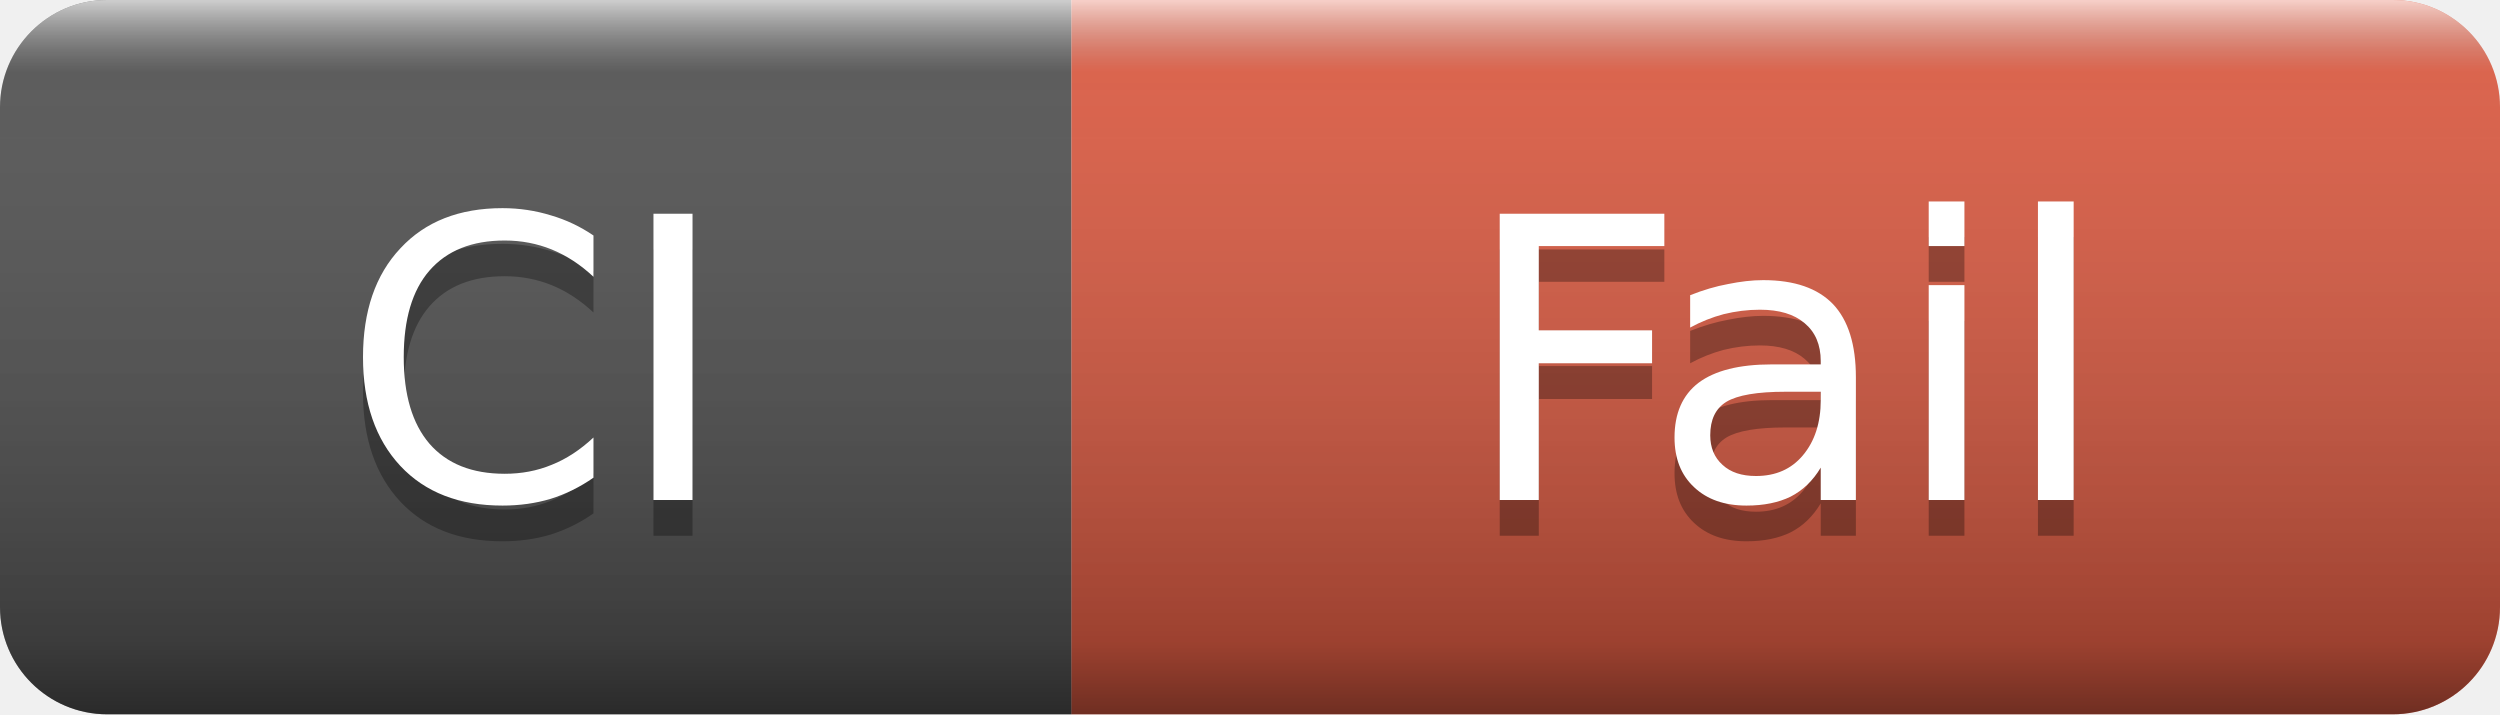
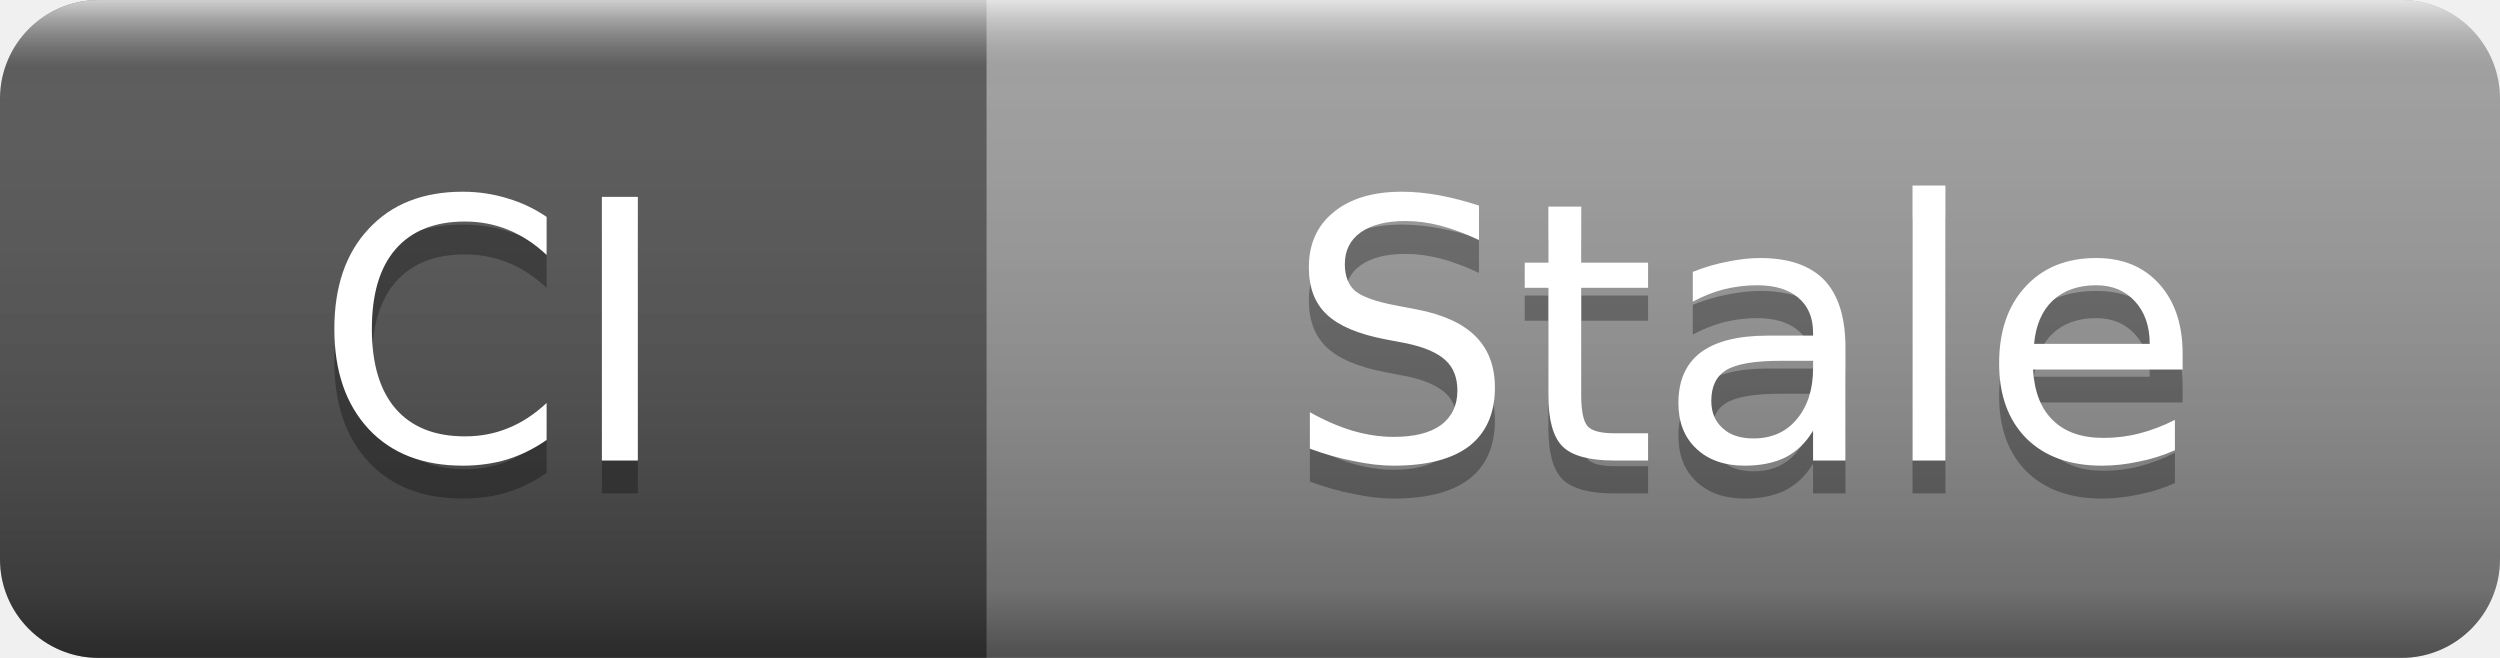
- <svg xmlns="http://www.w3.org/2000/svg" width="70" height="20" role="img" aria-label="CI: Fail">
+ <svg xmlns="http://www.w3.org/2000/svg" width="76" height="20" role="img" aria-label="CI: Stale">
  <linearGradient id="s" x2="0" y2="100%">
    <stop offset="0" stop-color="#fff" stop-opacity=".7" />
    <stop offset=".1" stop-color="#aaa" stop-opacity=".1" />
    <stop offset=".9" stop-color="#000" stop-opacity=".3" />
    <stop offset="1" stop-color="#000" stop-opacity=".5" />
  </linearGradient>
  <clipPath id="r">
-     <rect width="70" height="20" rx="3" />
+     <rect width="76" height="20" rx="3" />
  </clipPath>
  <g clip-path="url(#r)">
    <rect width="30" height="20" fill="#555" />
-     <rect x="30" width="40" height="20" fill="#e05d44" />
-     <rect width="70" height="20" fill="url(#s)" />
+     <rect x="30" width="46" height="20" fill="#9f9f9f" />
+     <rect width="76" height="20" fill="url(#s)" />
  </g>
  <g fill="#fff" text-anchor="middle" font-family="Verdana,Geneva,DejaVu Sans,sans-serif" font-size="11">
    <text x="15" y="15" fill="#010101" fill-opacity=".3">CI</text>
    <text x="15" y="14">CI</text>
-     <text x="50" y="15" fill="#010101" fill-opacity=".3">Fail</text>
-     <text x="50" y="14">Fail</text>
+     <text x="53" y="15" fill="#010101" fill-opacity=".3">Stale</text>
+     <text x="53" y="14">Stale</text>
  </g>
</svg>
